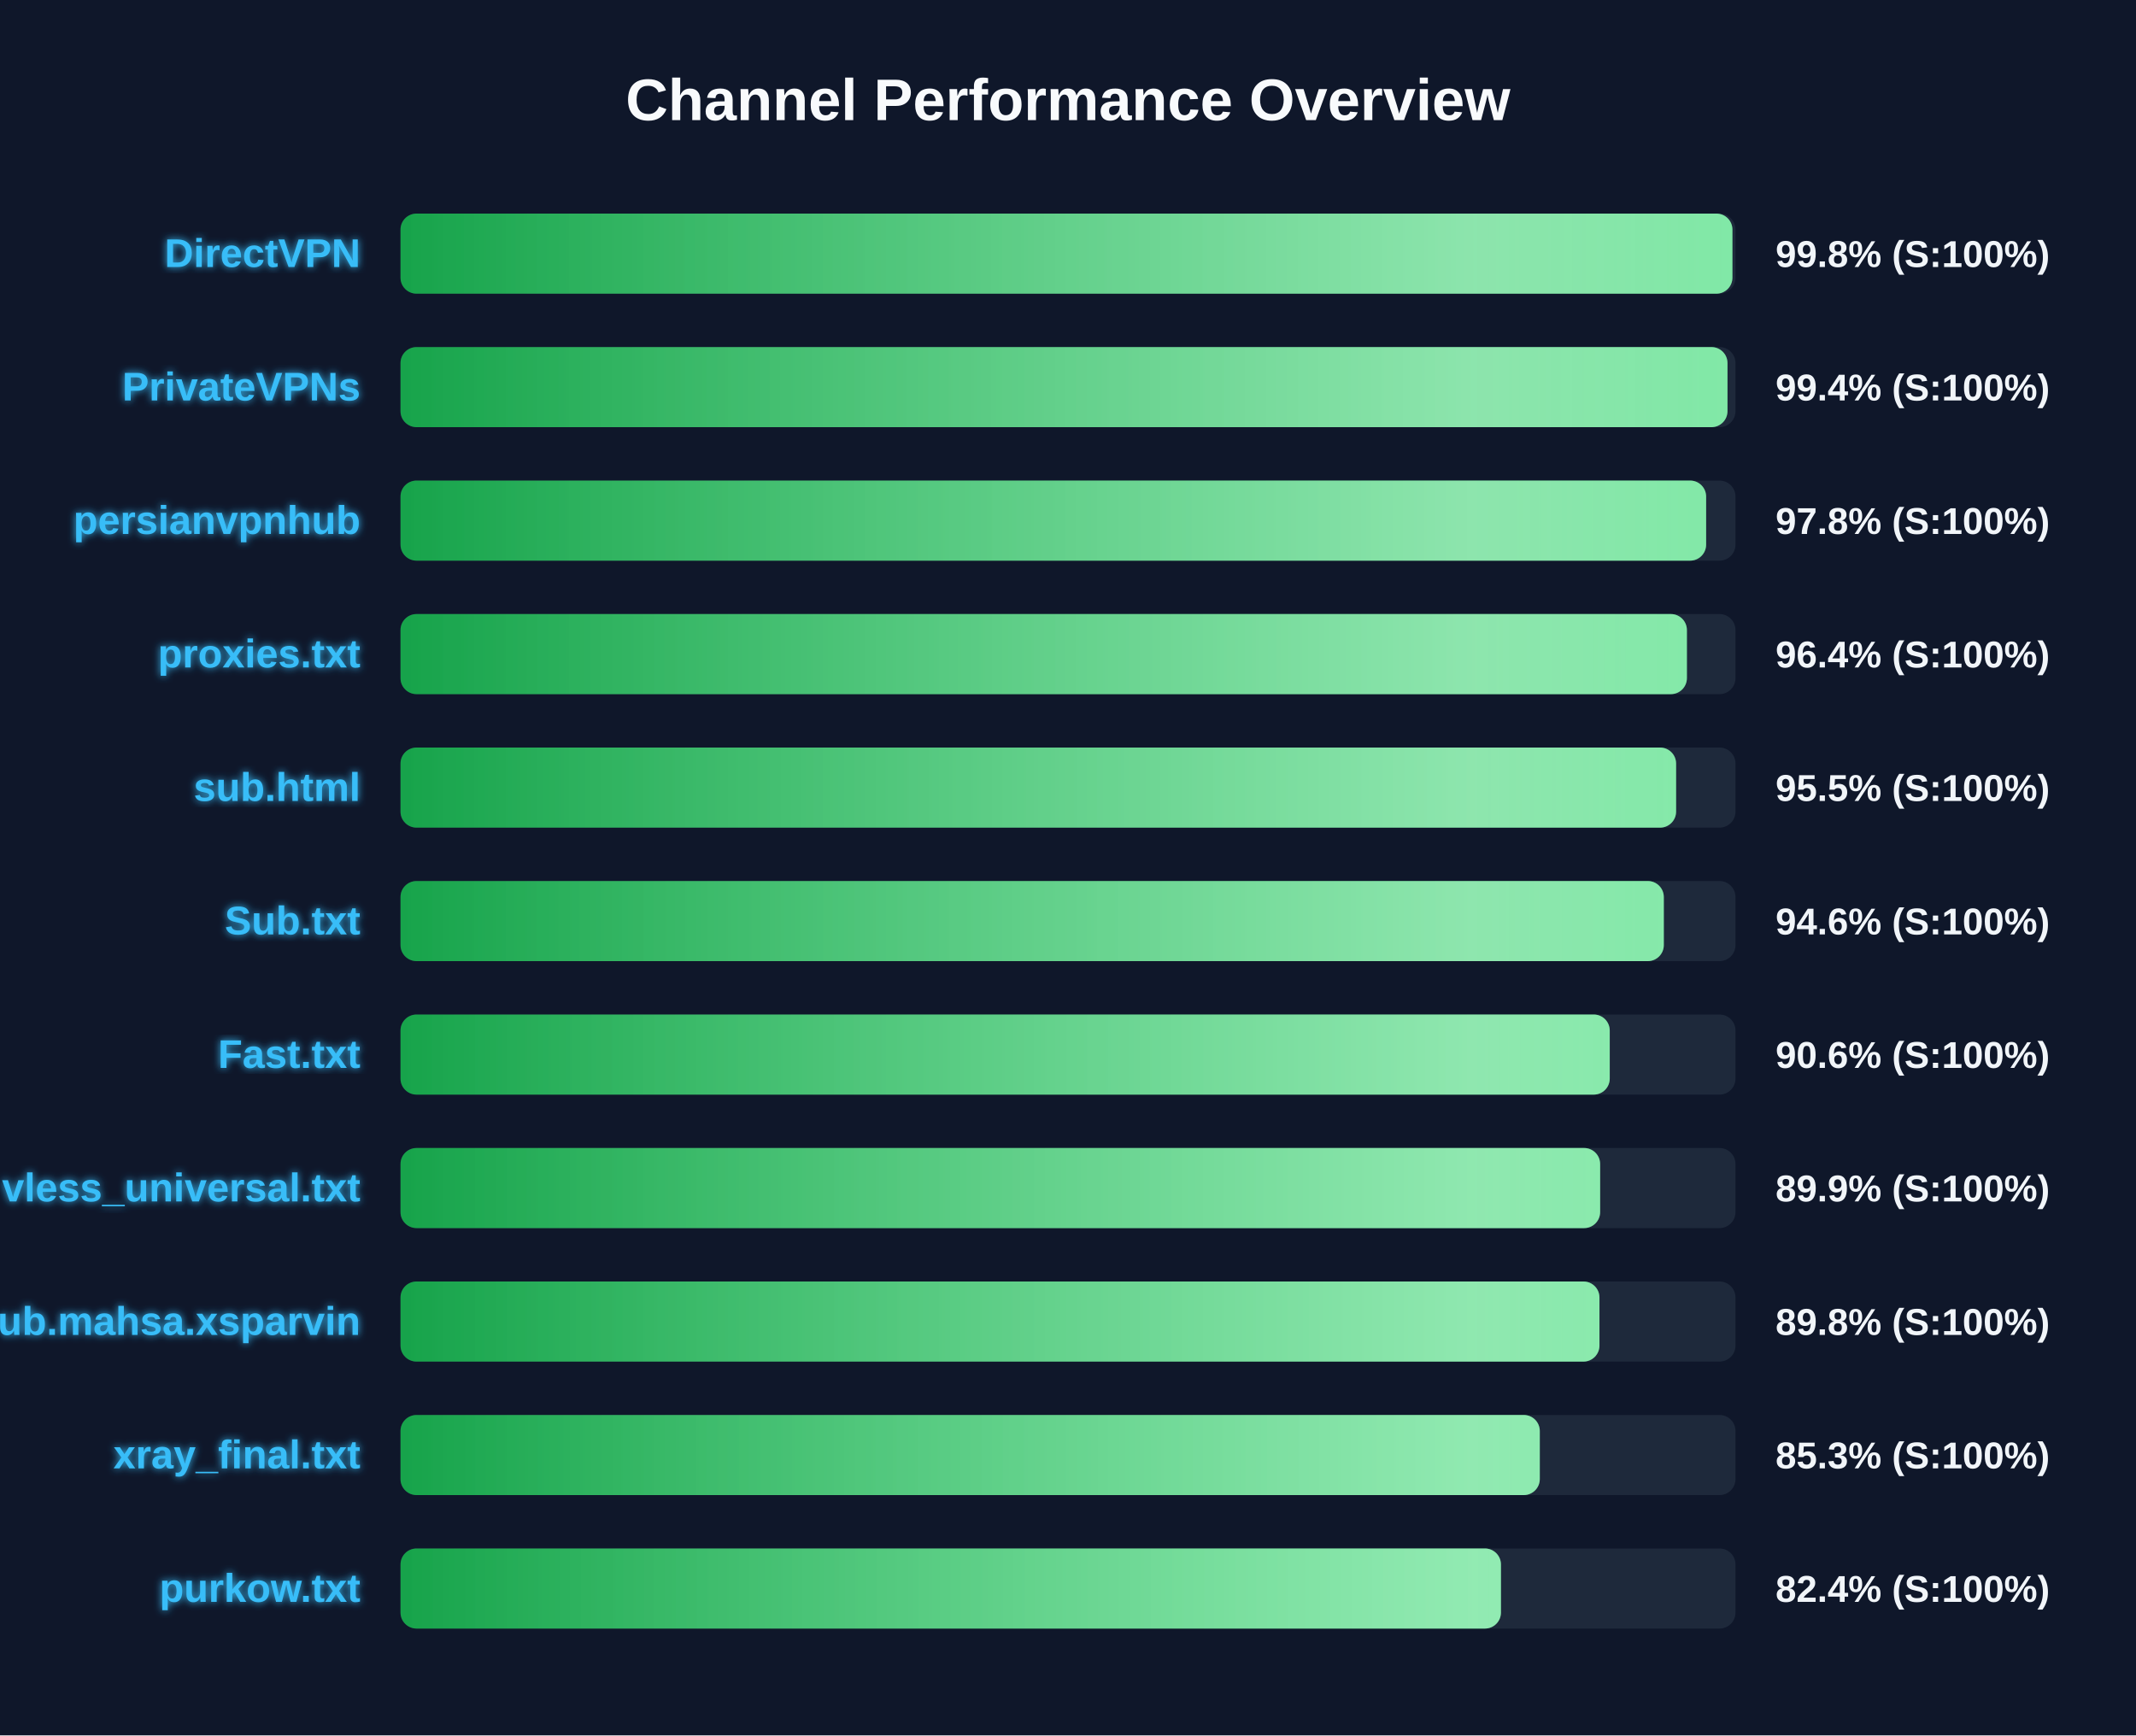
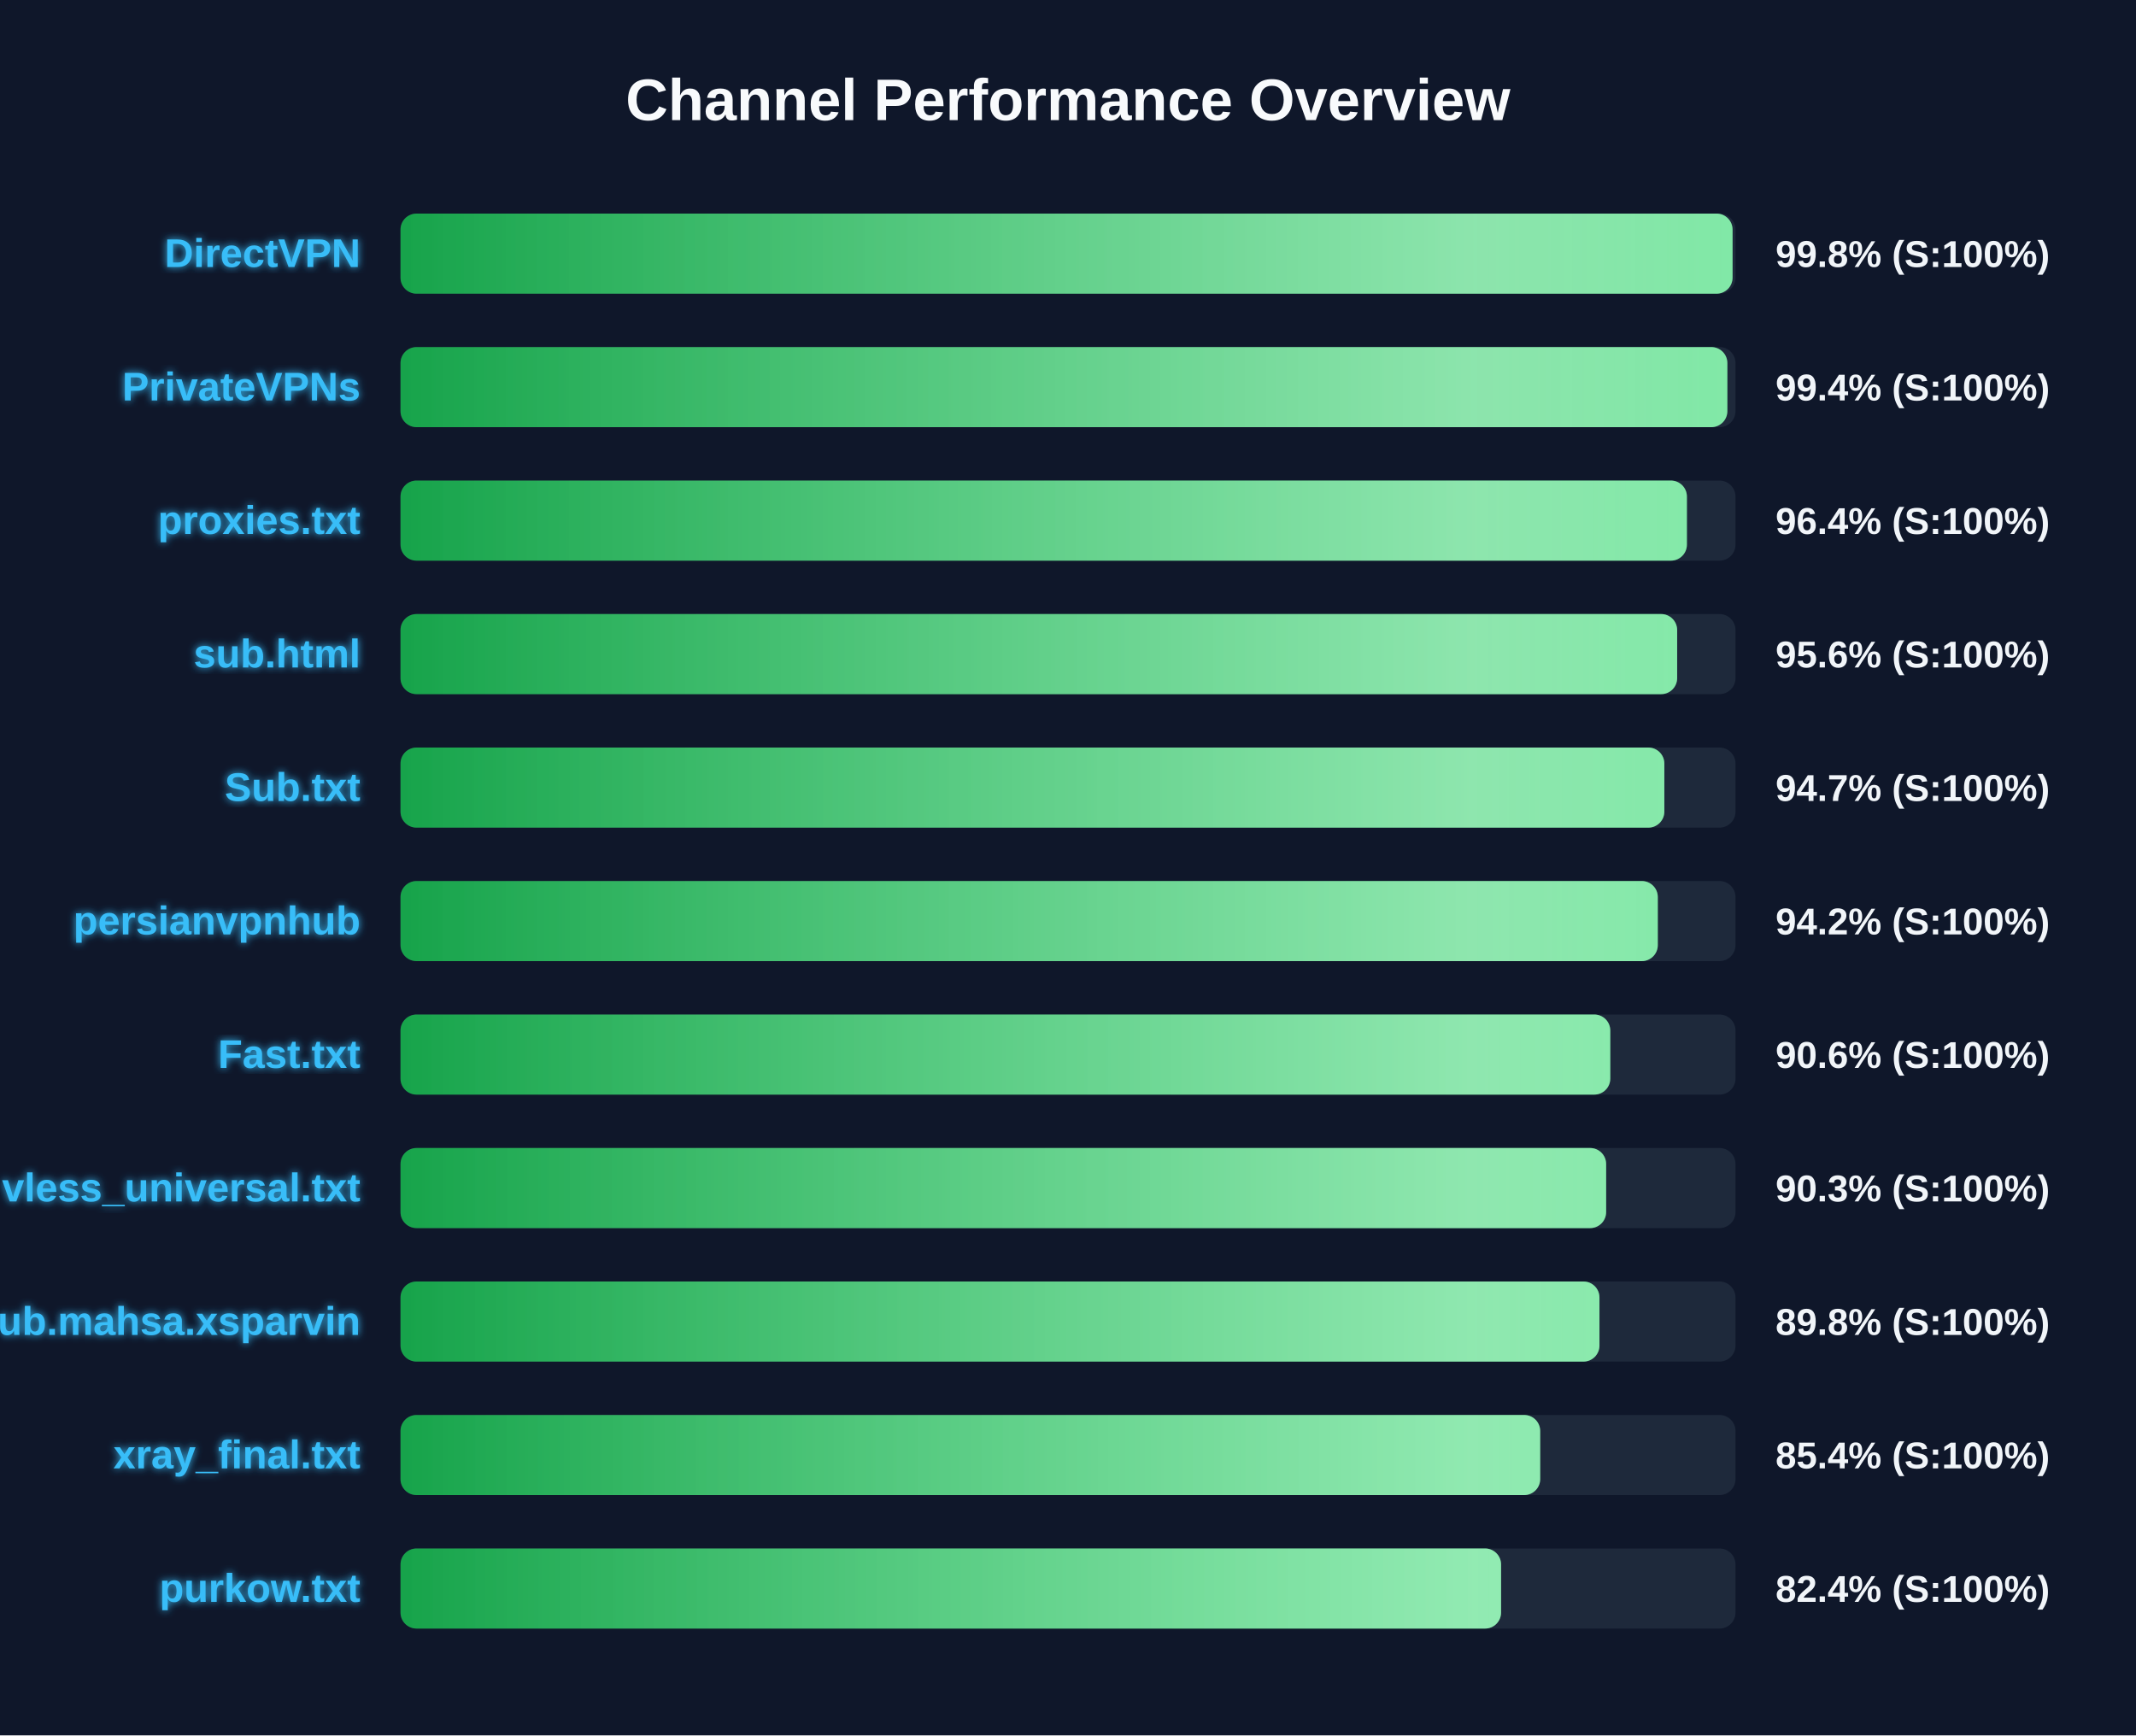
<svg xmlns="http://www.w3.org/2000/svg" width="800" height="650" version="1.1">
  <defs>
    <linearGradient id="grad-green" x1="0%" y1="0%" x2="100%" y2="0%">
      <stop offset="0%" stop-color="#16a34a" />
      <stop offset="100%" stop-color="#4ade80" />
    </linearGradient>
    <linearGradient id="grad-yellow" x1="0%" y1="0%" x2="100%" y2="0%">
      <stop offset="0%" stop-color="#ca8a04" />
      <stop offset="100%" stop-color="#fde047" />
    </linearGradient>
    <linearGradient id="grad-red" x1="0%" y1="0%" x2="100%" y2="0%">
      <stop offset="0%" stop-color="#dc2626" />
      <stop offset="100%" stop-color="#f87171" />
    </linearGradient>
    <linearGradient id="shimmer" x1="0%" y1="0%" x2="100%" y2="0%">
      <stop offset="0%" stop-color="rgba(255,255,255,0)" />
      <stop offset="50%" stop-color="rgba(255,255,255,0.4)" />
      <stop offset="100%" stop-color="rgba(255,255,255,0)" />
    </linearGradient>
    <filter id="glow" x="-20%" y="-20%" width="140%" height="140%">
      <feGaussianBlur stdDeviation="1.5" result="blur" />
      <feComposite in="SourceGraphic" in2="blur" operator="over" />
    </filter>
  </defs>
  <style>
        .bg-rect { fill: #0f172a; }
        .title { font: bold 22px 'Segoe UI', Arial, sans-serif; fill: #f8fafc; }
        .row { font: bold 15px 'Segoe UI', Arial, sans-serif; fill: #38bdf8; filter: url(#glow); }
        .score { font: bold 14px 'Segoe UI', Arial, sans-serif; fill: #f1f5f9; }
        @keyframes shimmer-anim {
            0% { transform: translateX(-100%); }
            100% { transform: translateX(200%); }
        }
        .shimmer-rect {
            animation: shimmer-anim 2.5s infinite linear;
        }
    </style>
  <rect width="100%" height="100%" class="bg-rect" />
  <text x="400" y="45" text-anchor="middle" class="title">Channel Performance Overview</text>
  <rect x="150" y="80" width="500" height="30" fill="#1e293b" rx="6" />
  <clipPath id="clip-0">
-     <rect x="150" y="80" width="498.85" height="30" rx="6" />
+     <rect x="150" y="80" width="498.9" height="30" rx="6" />
  </clipPath>
-   <rect x="150" y="80" width="498.85" height="30" fill="url(#grad-green)" rx="6" />
+   <rect x="150" y="80" width="498.9" height="30" fill="url(#grad-green)" rx="6" />
  <g clip-path="url(#clip-0)">
    <rect x="150" y="80" width="100%" height="30" fill="url(#shimmer)" class="shimmer-rect" />
  </g>
  <text x="135" y="100" text-anchor="end" class="row">DirectVPN</text>
  <text x="665" y="100" text-anchor="start" class="score">99.8% (S:100%)</text>
  <rect x="150" y="130" width="500" height="30" fill="#1e293b" rx="6" />
  <clipPath id="clip-1">
-     <rect x="150" y="130" width="497.0" height="30" rx="6" />
+     <rect x="150" y="130" width="496.95" height="30" rx="6" />
  </clipPath>
-   <rect x="150" y="130" width="497.0" height="30" fill="url(#grad-green)" rx="6" />
+   <rect x="150" y="130" width="496.95" height="30" fill="url(#grad-green)" rx="6" />
  <g clip-path="url(#clip-1)">
    <rect x="150" y="130" width="100%" height="30" fill="url(#shimmer)" class="shimmer-rect" />
  </g>
  <text x="135" y="150" text-anchor="end" class="row">PrivateVPNs</text>
  <text x="665" y="150" text-anchor="start" class="score">99.4% (S:100%)</text>
  <rect x="150" y="180" width="500" height="30" fill="#1e293b" rx="6" />
  <clipPath id="clip-2">
-     <rect x="150" y="180" width="489.0" height="30" rx="6" />
+     <rect x="150" y="180" width="481.8" height="30" rx="6" />
  </clipPath>
-   <rect x="150" y="180" width="489.0" height="30" fill="url(#grad-green)" rx="6" />
+   <rect x="150" y="180" width="481.8" height="30" fill="url(#grad-green)" rx="6" />
  <g clip-path="url(#clip-2)">
    <rect x="150" y="180" width="100%" height="30" fill="url(#shimmer)" class="shimmer-rect" />
  </g>
-   <text x="135" y="200" text-anchor="end" class="row">persianvpnhub</text>
-   <text x="665" y="200" text-anchor="start" class="score">97.8% (S:100%)</text>
+   <text x="135" y="200" text-anchor="end" class="row">proxies.txt</text>
+   <text x="665" y="200" text-anchor="start" class="score">96.4% (S:100%)</text>
  <rect x="150" y="230" width="500" height="30" fill="#1e293b" rx="6" />
  <clipPath id="clip-3">
-     <rect x="150" y="230" width="481.8" height="30" rx="6" />
+     <rect x="150" y="230" width="478.15" height="30" rx="6" />
  </clipPath>
-   <rect x="150" y="230" width="481.8" height="30" fill="url(#grad-green)" rx="6" />
+   <rect x="150" y="230" width="478.15" height="30" fill="url(#grad-green)" rx="6" />
  <g clip-path="url(#clip-3)">
    <rect x="150" y="230" width="100%" height="30" fill="url(#shimmer)" class="shimmer-rect" />
  </g>
-   <text x="135" y="250" text-anchor="end" class="row">proxies.txt</text>
-   <text x="665" y="250" text-anchor="start" class="score">96.4% (S:100%)</text>
+   <text x="135" y="250" text-anchor="end" class="row">sub.html</text>
+   <text x="665" y="250" text-anchor="start" class="score">95.6% (S:100%)</text>
  <rect x="150" y="280" width="500" height="30" fill="#1e293b" rx="6" />
  <clipPath id="clip-4">
-     <rect x="150" y="280" width="477.75" height="30" rx="6" />
+     <rect x="150" y="280" width="473.35" height="30" rx="6" />
  </clipPath>
-   <rect x="150" y="280" width="477.75" height="30" fill="url(#grad-green)" rx="6" />
+   <rect x="150" y="280" width="473.35" height="30" fill="url(#grad-green)" rx="6" />
  <g clip-path="url(#clip-4)">
    <rect x="150" y="280" width="100%" height="30" fill="url(#shimmer)" class="shimmer-rect" />
  </g>
-   <text x="135" y="300" text-anchor="end" class="row">sub.html</text>
-   <text x="665" y="300" text-anchor="start" class="score">95.5% (S:100%)</text>
+   <text x="135" y="300" text-anchor="end" class="row">Sub.txt</text>
+   <text x="665" y="300" text-anchor="start" class="score">94.7% (S:100%)</text>
  <rect x="150" y="330" width="500" height="30" fill="#1e293b" rx="6" />
  <clipPath id="clip-5">
-     <rect x="150" y="330" width="473.15" height="30" rx="6" />
+     <rect x="150" y="330" width="470.9" height="30" rx="6" />
  </clipPath>
-   <rect x="150" y="330" width="473.15" height="30" fill="url(#grad-green)" rx="6" />
+   <rect x="150" y="330" width="470.9" height="30" fill="url(#grad-green)" rx="6" />
  <g clip-path="url(#clip-5)">
    <rect x="150" y="330" width="100%" height="30" fill="url(#shimmer)" class="shimmer-rect" />
  </g>
-   <text x="135" y="350" text-anchor="end" class="row">Sub.txt</text>
-   <text x="665" y="350" text-anchor="start" class="score">94.6% (S:100%)</text>
+   <text x="135" y="350" text-anchor="end" class="row">persianvpnhub</text>
+   <text x="665" y="350" text-anchor="start" class="score">94.2% (S:100%)</text>
  <rect x="150" y="380" width="500" height="30" fill="#1e293b" rx="6" />
  <clipPath id="clip-6">
-     <rect x="150" y="380" width="452.9" height="30" rx="6" />
+     <rect x="150" y="380" width="453.1" height="30" rx="6" />
  </clipPath>
-   <rect x="150" y="380" width="452.9" height="30" fill="url(#grad-green)" rx="6" />
+   <rect x="150" y="380" width="453.1" height="30" fill="url(#grad-green)" rx="6" />
  <g clip-path="url(#clip-6)">
    <rect x="150" y="380" width="100%" height="30" fill="url(#shimmer)" class="shimmer-rect" />
  </g>
  <text x="135" y="400" text-anchor="end" class="row">Fast.txt</text>
  <text x="665" y="400" text-anchor="start" class="score">90.6% (S:100%)</text>
  <rect x="150" y="430" width="500" height="30" fill="#1e293b" rx="6" />
  <clipPath id="clip-7">
-     <rect x="150" y="430" width="449.3" height="30" rx="6" />
+     <rect x="150" y="430" width="451.55" height="30" rx="6" />
  </clipPath>
-   <rect x="150" y="430" width="449.3" height="30" fill="url(#grad-green)" rx="6" />
+   <rect x="150" y="430" width="451.55" height="30" fill="url(#grad-green)" rx="6" />
  <g clip-path="url(#clip-7)">
    <rect x="150" y="430" width="100%" height="30" fill="url(#shimmer)" class="shimmer-rect" />
  </g>
  <text x="135" y="450" text-anchor="end" class="row">vless_universal.txt</text>
-   <text x="665" y="450" text-anchor="start" class="score">89.9% (S:100%)</text>
+   <text x="665" y="450" text-anchor="start" class="score">90.3% (S:100%)</text>
  <rect x="150" y="480" width="500" height="30" fill="#1e293b" rx="6" />
  <clipPath id="clip-8">
    <rect x="150" y="480" width="449.05" height="30" rx="6" />
  </clipPath>
  <rect x="150" y="480" width="449.05" height="30" fill="url(#grad-green)" rx="6" />
  <g clip-path="url(#clip-8)">
    <rect x="150" y="480" width="100%" height="30" fill="url(#shimmer)" class="shimmer-rect" />
  </g>
  <text x="135" y="500" text-anchor="end" class="row">Sub.mahsa.xsparvin</text>
  <text x="665" y="500" text-anchor="start" class="score">89.8% (S:100%)</text>
  <rect x="150" y="530" width="500" height="30" fill="#1e293b" rx="6" />
  <clipPath id="clip-9">
-     <rect x="150" y="530" width="426.7" height="30" rx="6" />
+     <rect x="150" y="530" width="426.85" height="30" rx="6" />
  </clipPath>
-   <rect x="150" y="530" width="426.7" height="30" fill="url(#grad-green)" rx="6" />
+   <rect x="150" y="530" width="426.85" height="30" fill="url(#grad-green)" rx="6" />
  <g clip-path="url(#clip-9)">
    <rect x="150" y="530" width="100%" height="30" fill="url(#shimmer)" class="shimmer-rect" />
  </g>
  <text x="135" y="550" text-anchor="end" class="row">xray_final.txt</text>
-   <text x="665" y="550" text-anchor="start" class="score">85.3% (S:100%)</text>
+   <text x="665" y="550" text-anchor="start" class="score">85.4% (S:100%)</text>
  <rect x="150" y="580" width="500" height="30" fill="#1e293b" rx="6" />
  <clipPath id="clip-10">
-     <rect x="150" y="580" width="412.15" height="30" rx="6" />
+     <rect x="150" y="580" width="412.2" height="30" rx="6" />
  </clipPath>
-   <rect x="150" y="580" width="412.15" height="30" fill="url(#grad-green)" rx="6" />
+   <rect x="150" y="580" width="412.2" height="30" fill="url(#grad-green)" rx="6" />
  <g clip-path="url(#clip-10)">
    <rect x="150" y="580" width="100%" height="30" fill="url(#shimmer)" class="shimmer-rect" />
  </g>
  <text x="135" y="600" text-anchor="end" class="row">purkow.txt</text>
  <text x="665" y="600" text-anchor="start" class="score">82.4% (S:100%)</text>
</svg>
